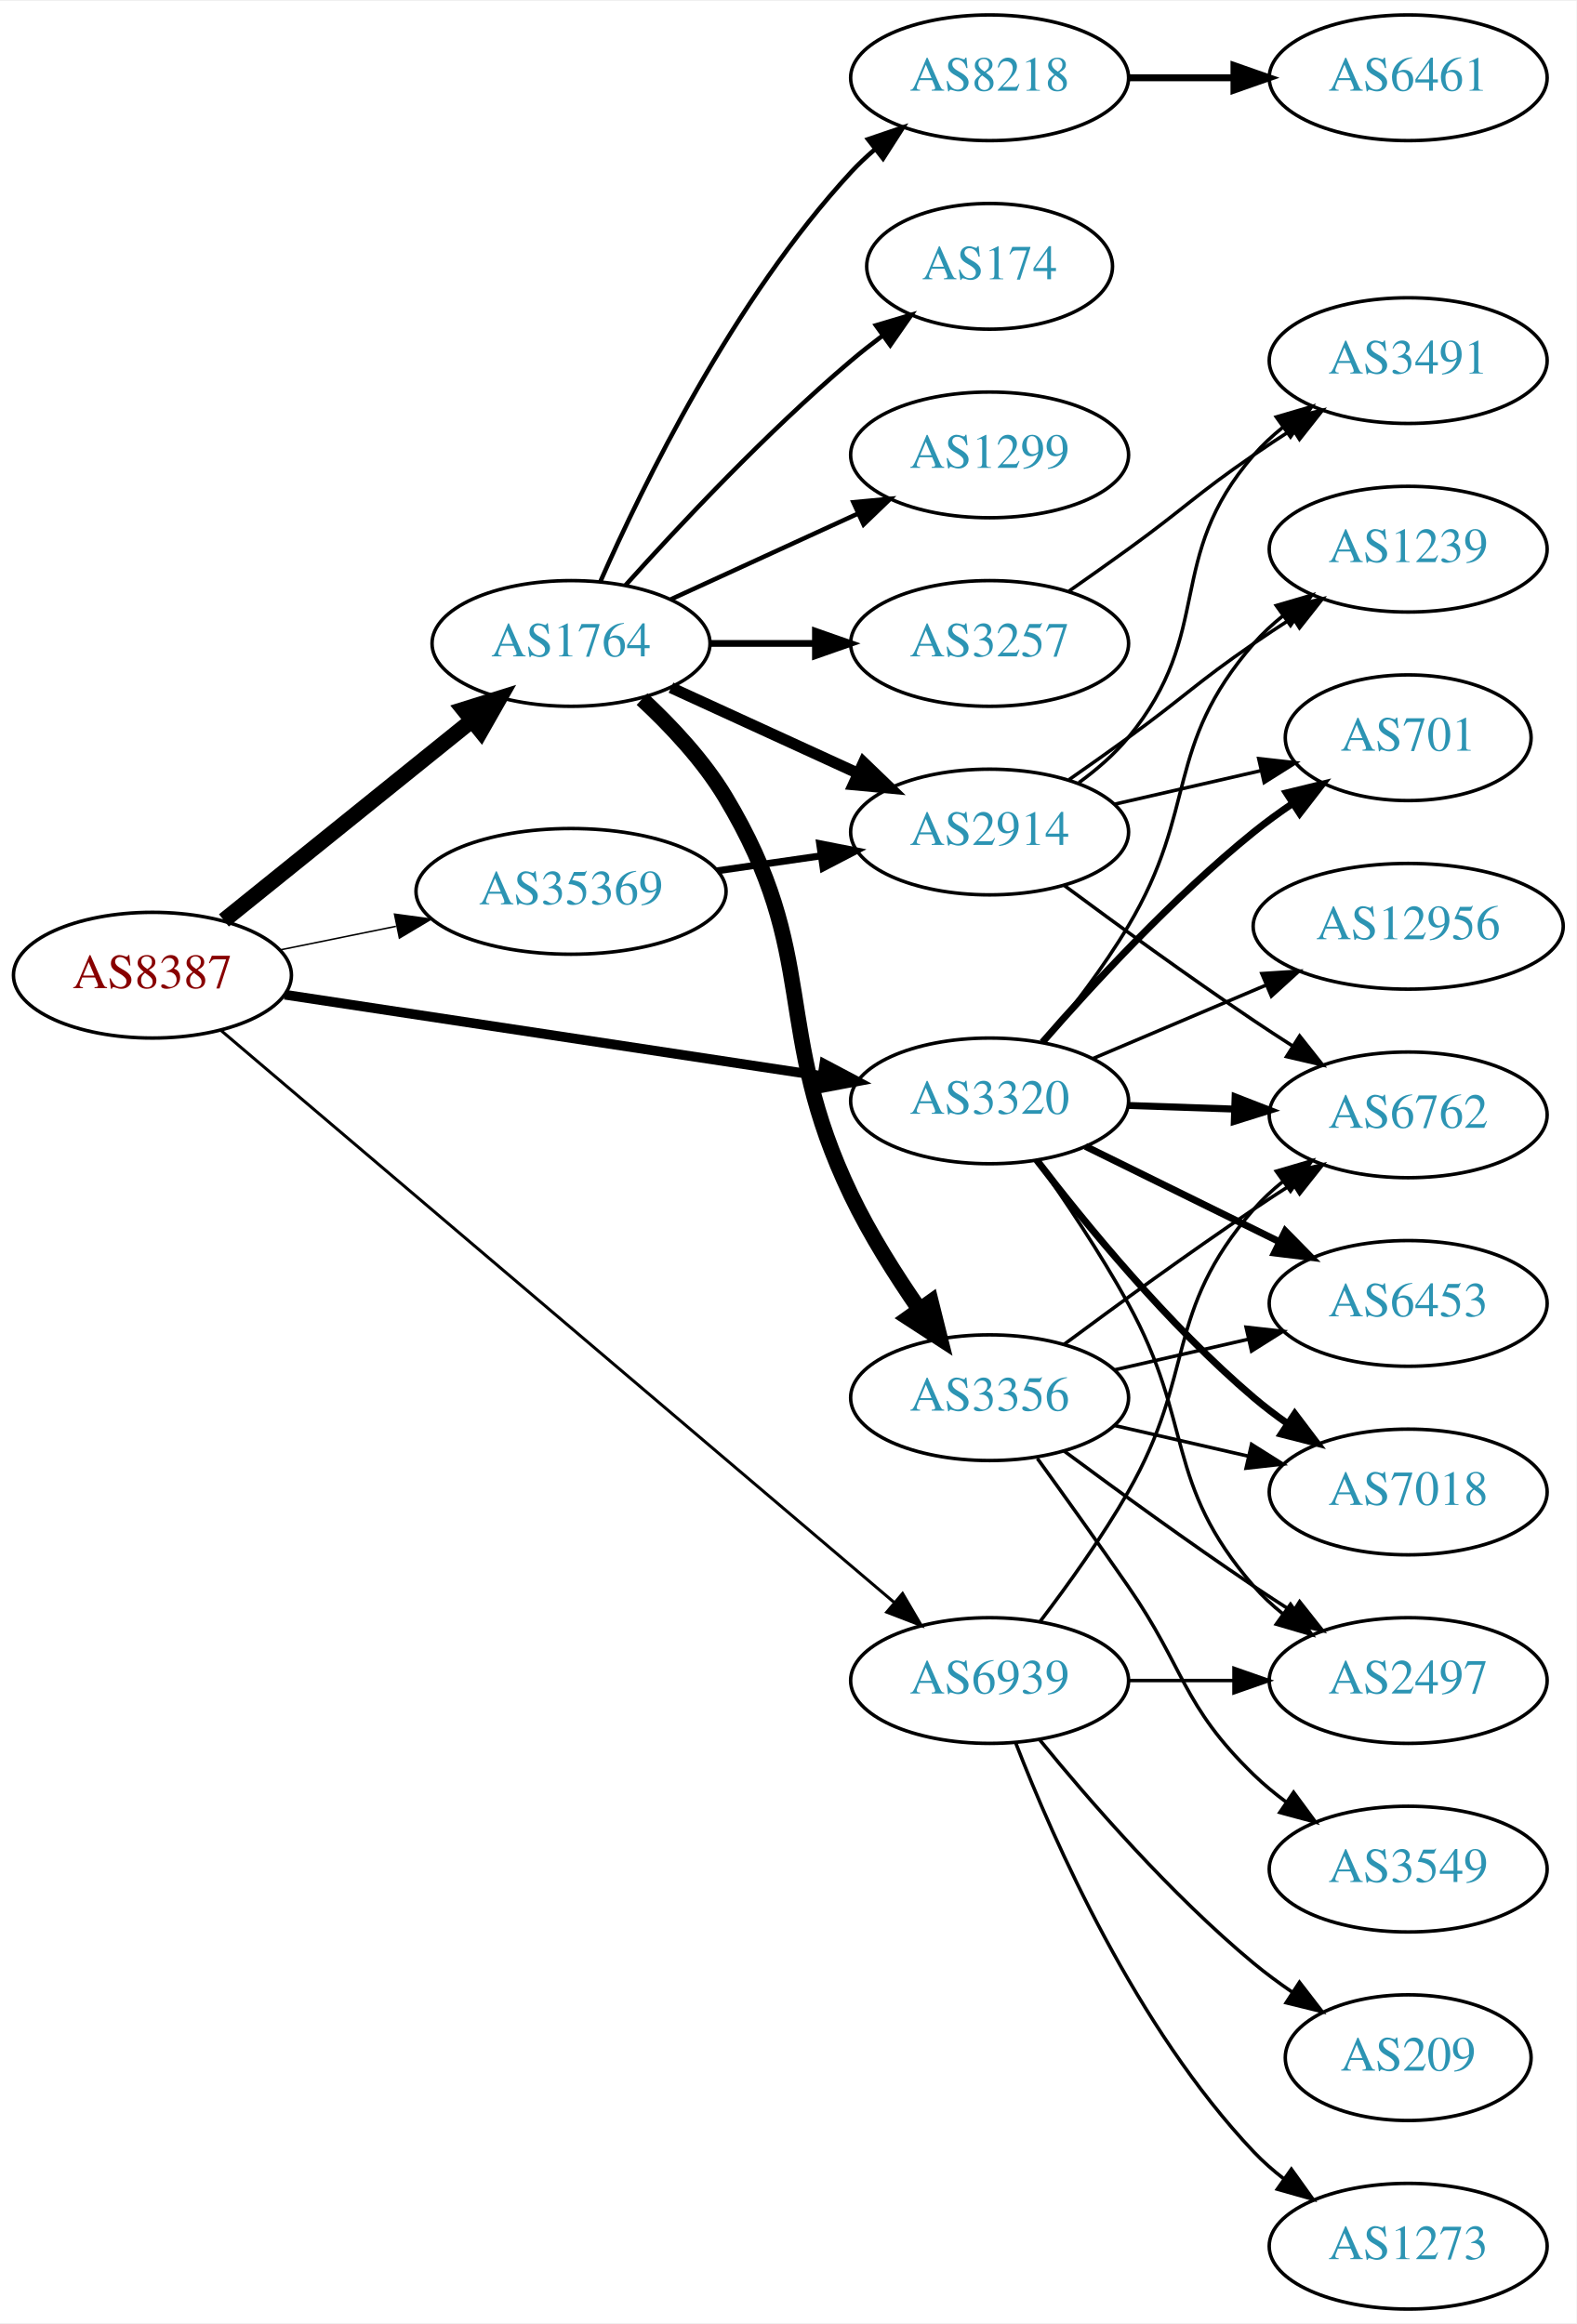
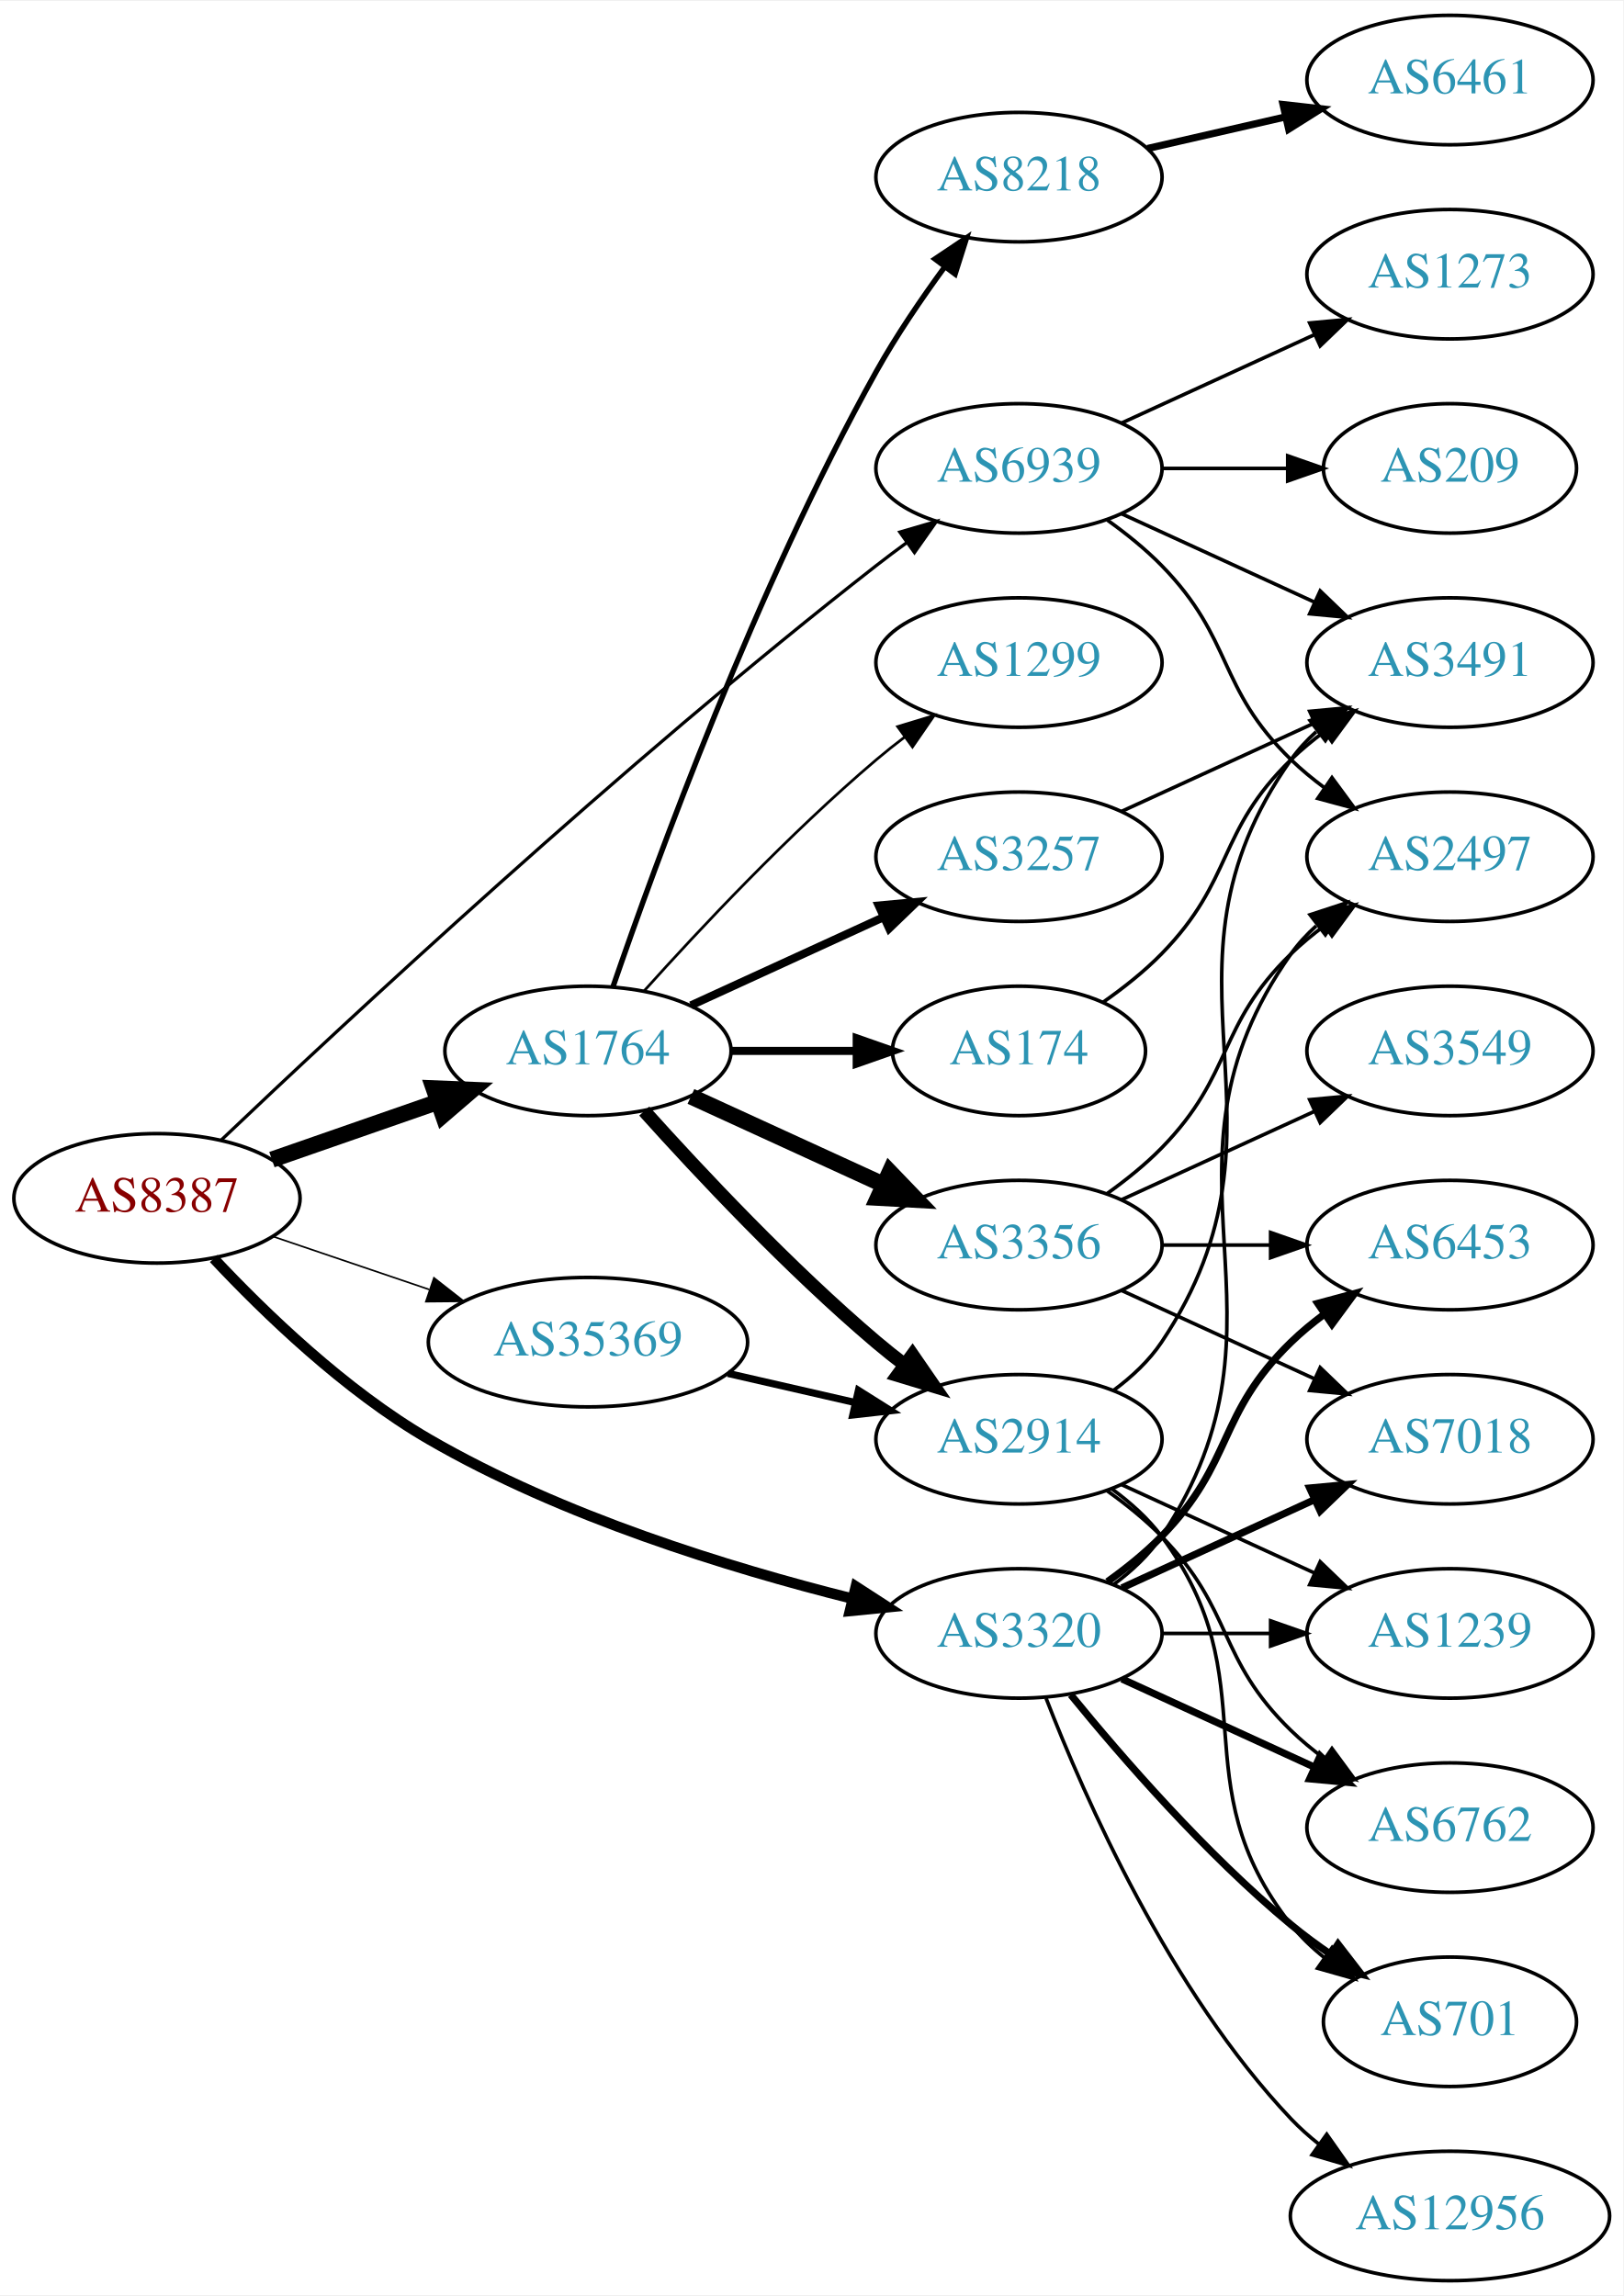
- <svg xmlns="http://www.w3.org/2000/svg" xmlns:xlink="http://www.w3.org/1999/xlink" width="451pt" height="665pt" viewBox="0.00 0.00 451.37 665.00">
-   <g id="graph0" class="graph" transform="scale(1 1) rotate(0) translate(4 661)">
-     <polygon fill="white" stroke="none" points="-4,4 -4,-661 447.37,-661 447.37,4 -4,4" />
+ <svg xmlns="http://www.w3.org/2000/svg" xmlns:xlink="http://www.w3.org/1999/xlink" width="451pt" height="638pt" viewBox="0.00 0.00 451.37 638.00">
+   <g id="graph0" class="graph" transform="scale(1 1) rotate(0) translate(4 634)">
+     <polygon fill="white" stroke="none" points="-4,4 -4,-634 447.37,-634 447.37,4 -4,4" />
    <g id="node1" class="node">
      <g id="a_node1">
        <a xlink:href="/asn/8387" xlink:title="AS8387 ~ Rennweg 97-99 [AT]">
-           <ellipse fill="#ffffff" stroke="black" cx="39.647" cy="-382" rx="39.794" ry="18" />
-           <text text-anchor="middle" x="39.647" y="-378.3" font-family="Times,serif" font-size="14.00" fill="#880000">AS8387</text>
+           <ellipse fill="#ffffff" stroke="black" cx="39.647" cy="-301" rx="39.794" ry="18" />
+           <text text-anchor="middle" x="39.647" y="-297.3" font-family="Times,serif" font-size="14.00" fill="#880000">AS8387</text>
        </a>
      </g>
    </g>
    <g id="node2" class="node">
      <g id="a_node2">
        <a xlink:href="/asn/1764" xlink:title="AS1764 ~ NEXTLAYER-AS [AT]">
-           <ellipse fill="#ffffff" stroke="black" cx="159.489" cy="-477" rx="39.794" ry="18" />
-           <text text-anchor="middle" x="159.489" y="-473.3" font-family="Times,serif" font-size="14.00" fill="#2c94b3">AS1764</text>
+           <ellipse fill="#ffffff" stroke="black" cx="159.489" cy="-342" rx="39.794" ry="18" />
+           <text text-anchor="middle" x="159.489" y="-338.3" font-family="Times,serif" font-size="14.00" fill="#2c94b3">AS1764</text>
        </a>
      </g>
    </g>
    <g id="edge1" class="edge">
-       <path fill="none" stroke="black" stroke-width="4.5" d="M60.106,-397.687C79.467,-413.295 109.348,-437.385 131.101,-454.921" />
-       <polygon fill="black" stroke="black" stroke-width="4.5" points="128.744,-458.079 139.001,-461.289 133.687,-451.948 128.744,-458.079" />
+       <path fill="none" stroke="black" stroke-width="4.5" d="M71.608,-311.772C85.705,-316.677 102.581,-322.548 117.695,-327.807" />
+       <polygon fill="black" stroke="black" stroke-width="4.5" points="116.586,-331.59 127.325,-331.157 119.174,-324.152 116.586,-331.59" />
    </g>
    <g id="node3" class="node">
      <g id="a_node3">
        <a xlink:href="/asn/3320" xlink:title="AS3320 ~ DTAG [DE]">
-           <ellipse fill="#ffffff" stroke="black" cx="279.332" cy="-346" rx="39.794" ry="18" />
-           <text text-anchor="middle" x="279.332" y="-342.3" font-family="Times,serif" font-size="14.00" fill="#2c94b3">AS3320</text>
+           <ellipse fill="#ffffff" stroke="black" cx="279.332" cy="-180" rx="39.794" ry="18" />
+           <text text-anchor="middle" x="279.332" y="-176.3" font-family="Times,serif" font-size="14.00" fill="#2c94b3">AS3320</text>
        </a>
      </g>
    </g>
    <g id="edge2" class="edge">
-       <path fill="none" stroke="black" stroke-width="2.786" d="M77.524,-376.414C118.896,-370.148 186.107,-359.968 231.244,-353.132" />
-       <polygon fill="black" stroke="black" stroke-width="2.786" points="232.005,-356.557 241.368,-351.599 230.956,-349.636 232.005,-356.557" />
+       <path fill="none" stroke="black" stroke-width="2.925" d="M55.433,-284.267C69.505,-269.249 91.945,-247.544 115.293,-234 152.224,-212.577 198.848,-198.225 232.768,-189.736" />
+       <polygon fill="black" stroke="black" stroke-width="2.925" points="233.969,-193.047 242.862,-187.289 232.319,-186.244 233.969,-193.047" />
    </g>
    <g id="node4" class="node">
      <g id="a_node4">
        <a xlink:href="/asn/35369" xlink:title="AS35369 ~ LINZAG-TELEKOM-AS [AT]">
-           <ellipse fill="#ffffff" stroke="black" cx="159.489" cy="-406" rx="44.393" ry="18" />
-           <text text-anchor="middle" x="159.489" y="-402.3" font-family="Times,serif" font-size="14.00" fill="#2c94b3">AS35369</text>
+           <ellipse fill="#ffffff" stroke="black" cx="159.489" cy="-261" rx="44.393" ry="18" />
+           <text text-anchor="middle" x="159.489" y="-257.3" font-family="Times,serif" font-size="14.00" fill="#2c94b3">AS35369</text>
        </a>
      </g>
    </g>
    <g id="edge3" class="edge">
-       <path fill="none" stroke="black" stroke-width="0.429" d="M76.003,-389.201C86.488,-391.336 98.165,-393.714 109.357,-395.994" />
-       <polygon fill="black" stroke="black" stroke-width="0.429" points="108.954,-399.483 119.451,-398.049 110.351,-392.624 108.954,-399.483" />
+       <path fill="none" stroke="black" stroke-width="0.45" d="M71.917,-290.386C85.213,-285.872 100.939,-280.535 115.315,-275.655" />
+       <polygon fill="black" stroke="black" stroke-width="0.45" points="116.661,-278.894 125.006,-272.365 114.411,-272.265 116.661,-278.894" />
    </g>
    <g id="node5" class="node">
      <g id="a_node5">
        <a xlink:href="/asn/6939" xlink:title="AS6939 ~ Hurricane Electric LLC [US]">
-           <ellipse fill="#ffffff" stroke="black" cx="279.332" cy="-180" rx="39.794" ry="18" />
-           <text text-anchor="middle" x="279.332" y="-176.3" font-family="Times,serif" font-size="14.00" fill="#2c94b3">AS6939</text>
+           <ellipse fill="#ffffff" stroke="black" cx="279.332" cy="-504" rx="39.794" ry="18" />
+           <text text-anchor="middle" x="279.332" y="-500.3" font-family="Times,serif" font-size="14.00" fill="#2c94b3">AS6939</text>
        </a>
      </g>
    </g>
    <g id="edge4" class="edge">
-       <path fill="none" stroke="black" stroke-width="0.857" d="M59.297,-366.149C101.299,-330.454 203.408,-243.675 251.91,-202.455" />
-       <polygon fill="black" stroke="black" stroke-width="0.857" points="254.414,-204.92 259.767,-195.777 249.881,-199.586 254.414,-204.92" />
+       <path fill="none" stroke="black" stroke-width="0.9" d="M57.599,-317.285C91.203,-349.269 169.123,-421.965 239.685,-477 242.414,-479.128 245.295,-481.29 248.205,-483.416" />
+       <polygon fill="black" stroke="black" stroke-width="0.9" points="246.204,-486.288 256.375,-489.256 250.275,-480.594 246.204,-486.288" />
    </g>
    <g id="node6" class="node">
      <g id="a_node6">
-         <a xlink:href="/asn/174" xlink:title="AS174 ~ Cogent Communications [US]">
-           <ellipse fill="#ffffff" stroke="black" cx="279.332" cy="-585" rx="35.194" ry="18" />
-           <text text-anchor="middle" x="279.332" y="-581.3" font-family="Times,serif" font-size="14.00" fill="#2c94b3">AS174</text>
+         <a xlink:href="/asn/8218" xlink:title="AS8218 ~ legacy Neotelecoms [FR]">
+           <ellipse fill="#ffffff" stroke="black" cx="279.332" cy="-585" rx="39.794" ry="18" />
+           <text text-anchor="middle" x="279.332" y="-581.3" font-family="Times,serif" font-size="14.00" fill="#2c94b3">AS8218</text>
        </a>
      </g>
    </g>
    <g id="edge5" class="edge">
-       <path fill="none" stroke="black" stroke-width="1.286" d="M175.135,-493.725C190.436,-510.765 215.533,-537.523 239.685,-558 242.537,-560.418 245.602,-562.833 248.714,-565.169" />
-       <polygon fill="black" stroke="black" stroke-width="1.286" points="246.787,-568.095 256.942,-571.116 250.887,-562.422 246.787,-568.095" />
+       <path fill="none" stroke="black" stroke-width="1.5" d="M166.438,-359.811C178.204,-394.066 206.226,-471.041 239.685,-531 245.219,-540.918 252.218,-551.199 258.733,-560.096" />
+       <polygon fill="black" stroke="black" stroke-width="1.5" points="255.969,-562.244 264.769,-568.144 261.569,-558.044 255.969,-562.244" />
    </g>
    <g id="node7" class="node">
      <g id="a_node7">
        <a xlink:href="/asn/1299" xlink:title="AS1299 ~ Telia Carrier [EU]">
-           <ellipse fill="#ffffff" stroke="black" cx="279.332" cy="-531" rx="39.794" ry="18" />
-           <text text-anchor="middle" x="279.332" y="-527.3" font-family="Times,serif" font-size="14.00" fill="#2c94b3">AS1299</text>
+           <ellipse fill="#ffffff" stroke="black" cx="279.332" cy="-450" rx="39.794" ry="18" />
+           <text text-anchor="middle" x="279.332" y="-446.3" font-family="Times,serif" font-size="14.00" fill="#2c94b3">AS1299</text>
        </a>
      </g>
    </g>
    <g id="edge6" class="edge">
-       <path fill="none" stroke="black" stroke-width="1.286" d="M188.118,-489.661C204.075,-496.973 224.345,-506.261 241.628,-514.181" />
-       <polygon fill="black" stroke="black" stroke-width="1.286" points="240.327,-517.435 250.876,-518.419 243.243,-511.071 240.327,-517.435" />
+       <path fill="none" stroke="black" stroke-width="0.75" d="M175.135,-358.725C190.436,-375.765 215.533,-402.523 239.685,-423 242.182,-425.117 244.843,-427.232 247.554,-429.293" />
+       <polygon fill="black" stroke="black" stroke-width="0.75" points="245.591,-432.194 255.73,-435.266 249.72,-426.541 245.591,-432.194" />
    </g>
    <g id="node8" class="node">
      <g id="a_node8">
        <a xlink:href="/asn/3257" xlink:title="AS3257 ~ GTT [DE]">
-           <ellipse fill="#ffffff" stroke="black" cx="279.332" cy="-477" rx="39.794" ry="18" />
-           <text text-anchor="middle" x="279.332" y="-473.3" font-family="Times,serif" font-size="14.00" fill="#2c94b3">AS3257</text>
+           <ellipse fill="#ffffff" stroke="black" cx="279.332" cy="-396" rx="39.794" ry="18" />
+           <text text-anchor="middle" x="279.332" y="-392.3" font-family="Times,serif" font-size="14.00" fill="#2c94b3">AS3257</text>
        </a>
      </g>
    </g>
    <g id="edge7" class="edge">
-       <path fill="none" stroke="black" stroke-width="1.929" d="M199.402,-477C208.955,-477 219.305,-477 229.267,-477" />
-       <polygon fill="black" stroke="black" stroke-width="1.929" points="229.46,-480.5 239.46,-477 229.46,-473.5 229.46,-480.5" />
+       <path fill="none" stroke="black" stroke-width="2.25" d="M188.118,-354.661C204.075,-361.973 224.345,-371.261 241.628,-379.181" />
+       <polygon fill="black" stroke="black" stroke-width="2.25" points="240.327,-382.435 250.876,-383.419 243.243,-376.071 240.327,-382.435" />
    </g>
    <g id="node9" class="node">
      <g id="a_node9">
        <a xlink:href="/asn/3356" xlink:title="AS3356 ~ Level 3 Parent, LLC [US]">
-           <ellipse fill="#ffffff" stroke="black" cx="279.332" cy="-261" rx="39.794" ry="18" />
-           <text text-anchor="middle" x="279.332" y="-257.3" font-family="Times,serif" font-size="14.00" fill="#2c94b3">AS3356</text>
+           <ellipse fill="#ffffff" stroke="black" cx="279.332" cy="-288" rx="39.794" ry="18" />
+           <text text-anchor="middle" x="279.332" y="-284.3" font-family="Times,serif" font-size="14.00" fill="#2c94b3">AS3356</text>
        </a>
      </g>
    </g>
    <g id="edge8" class="edge">
-       <path fill="none" stroke="black" stroke-width="4.5" d="M179.815,-461.06C188.147,-453.33 197.4,-443.461 203.685,-433 231.05,-387.456 216.726,-366.917 239.685,-319 245.104,-307.691 252.469,-296.032 259.317,-286.161" />
-       <polygon fill="black" stroke="black" stroke-width="4.5" points="262.537,-288.427 265.14,-278 256.126,-283.853 262.537,-288.427" />
+       <path fill="none" stroke="black" stroke-width="4.5" d="M188.118,-329.339C204.075,-322.027 224.345,-312.739 241.628,-304.819" />
+       <polygon fill="black" stroke="black" stroke-width="4.5" points="243.425,-308.327 250.876,-300.581 240.145,-301.168 243.425,-308.327" />
    </g>
    <g id="node10" class="node">
      <g id="a_node10">
-         <a xlink:href="/asn/8218" xlink:title="AS8218 ~ legacy Neotelecoms [FR]">
-           <ellipse fill="#ffffff" stroke="black" cx="279.332" cy="-639" rx="39.794" ry="18" />
-           <text text-anchor="middle" x="279.332" y="-635.3" font-family="Times,serif" font-size="14.00" fill="#2c94b3">AS8218</text>
+         <a xlink:href="/asn/2914" xlink:title="AS2914 ~ NTT America, Inc. [US]">
+           <ellipse fill="#ffffff" stroke="black" cx="279.332" cy="-234" rx="39.794" ry="18" />
+           <text text-anchor="middle" x="279.332" y="-230.3" font-family="Times,serif" font-size="14.00" fill="#2c94b3">AS2914</text>
        </a>
      </g>
    </g>
    <g id="edge9" class="edge">
-       <path fill="none" stroke="black" stroke-width="1.286" d="M167.905,-494.761C179.973,-522.183 205.944,-575.473 239.685,-612 241.716,-614.198 243.954,-616.319 246.301,-618.34" />
-       <polygon fill="black" stroke="black" stroke-width="1.286" points="244.513,-621.386 254.545,-624.794 248.828,-615.874 244.513,-621.386" />
+       <path fill="none" stroke="black" stroke-width="3.75" d="M175.135,-325.275C190.436,-308.235 215.533,-281.477 239.685,-261 242.182,-258.883 244.843,-256.768 247.554,-254.707" />
+       <polygon fill="black" stroke="black" stroke-width="3.75" points="249.72,-257.459 255.73,-248.734 245.591,-251.806 249.72,-257.459" />
    </g>
    <g id="node11" class="node">
      <g id="a_node11">
-         <a xlink:href="/asn/2914" xlink:title="AS2914 ~ NTT America, Inc. [US]">
-           <ellipse fill="#ffffff" stroke="black" cx="279.332" cy="-423" rx="39.794" ry="18" />
-           <text text-anchor="middle" x="279.332" y="-419.3" font-family="Times,serif" font-size="14.00" fill="#2c94b3">AS2914</text>
+         <a xlink:href="/asn/174" xlink:title="AS174 ~ Cogent Communications [US]">
+           <ellipse fill="#ffffff" stroke="black" cx="279.332" cy="-342" rx="35.194" ry="18" />
+           <text text-anchor="middle" x="279.332" y="-338.3" font-family="Times,serif" font-size="14.00" fill="#2c94b3">AS174</text>
        </a>
      </g>
    </g>
    <g id="edge10" class="edge">
-       <path fill="none" stroke="black" stroke-width="3.214" d="M188.118,-464.339C204.075,-457.027 224.345,-447.739 241.628,-439.819" />
-       <polygon fill="black" stroke="black" stroke-width="3.214" points="243.243,-442.929 250.876,-435.581 240.327,-436.565 243.243,-442.929" />
-     </g>
-     <g id="node13" class="node">
-       <g id="a_node13">
+       <path fill="none" stroke="black" stroke-width="2.25" d="M199.402,-342C210.489,-342 222.648,-342 234.03,-342" />
+       <polygon fill="black" stroke="black" stroke-width="2.25" points="234.212,-345.5 244.212,-342 234.212,-338.5 234.212,-345.5" />
+     </g>
+     <g id="node14" class="node">
+       <g id="a_node14">
+         <a xlink:href="/asn/2497" xlink:title="AS2497 ~ Internet Initiative Japan Inc. [JP]">
+           <ellipse fill="#ffffff" stroke="black" cx="399.174" cy="-396" rx="39.794" ry="18" />
+           <text text-anchor="middle" x="399.174" y="-392.3" font-family="Times,serif" font-size="14.00" fill="#2c94b3">AS2497</text>
+         </a>
+       </g>
+     </g>
+     <g id="edge25" class="edge">
+       <path fill="none" stroke="black" d="M305.651,-193.607C310.707,-197.351 315.518,-201.831 318.978,-207 360.003,-268.294 312.399,-308.775 354.978,-369 356.969,-371.816 359.356,-374.401 361.972,-376.76" />
+       <polygon fill="black" stroke="black" points="360.271,-379.865 370.34,-383.162 364.525,-374.306 360.271,-379.865" />
+     </g>
+     <g id="node15" class="node">
+       <g id="a_node15">
+         <a xlink:href="/asn/6453" xlink:title="AS6453 ~ TATA COMMUNICATIONS (AMERICA) INC [US]">
+           <ellipse fill="#ffffff" stroke="black" cx="399.174" cy="-288" rx="39.794" ry="18" />
+           <text text-anchor="middle" x="399.174" y="-284.3" font-family="Times,serif" font-size="14.00" fill="#2c94b3">AS6453</text>
+         </a>
+       </g>
+     </g>
+     <g id="edge22" class="edge">
+       <path fill="none" stroke="black" stroke-width="2" d="M303.926,-194.389C309.182,-198.148 314.513,-202.437 318.978,-207 339.151,-227.617 334.285,-240.906 354.978,-261 357.823,-263.763 360.997,-266.386 364.297,-268.834" />
+       <polygon fill="black" stroke="black" stroke-width="2" points="362.414,-271.786 372.645,-274.538 366.363,-266.006 362.414,-271.786" />
+     </g>
+     <g id="node16" class="node">
+       <g id="a_node16">
        <a xlink:href="/asn/7018" xlink:title="AS7018 ~ AT&amp;T Services, Inc. [US]">
          <ellipse fill="#ffffff" stroke="black" cx="399.174" cy="-234" rx="39.794" ry="18" />
          <text text-anchor="middle" x="399.174" y="-230.3" font-family="Times,serif" font-size="14.00" fill="#2c94b3">AS7018</text>
        </a>
      </g>
    </g>
-     <g id="edge22" class="edge">
-       <path fill="none" stroke="black" stroke-width="2" d="M292.815,-329.038C306.703,-310.876 330.435,-281.858 354.978,-261 358,-258.432 361.289,-255.935 364.658,-253.563" />
-       <polygon fill="black" stroke="black" stroke-width="2" points="366.703,-256.406 373.093,-247.956 362.828,-250.577 366.703,-256.406" />
-     </g>
-     <g id="node14" class="node">
-       <g id="a_node14">
-         <a xlink:href="/asn/6453" xlink:title="AS6453 ~ TATA COMMUNICATIONS (AMERICA) INC [US]">
-           <ellipse fill="#ffffff" stroke="black" cx="399.174" cy="-288" rx="39.794" ry="18" />
-           <text text-anchor="middle" x="399.174" y="-284.3" font-family="Times,serif" font-size="14.00" fill="#2c94b3">AS6453</text>
+     <g id="edge24" class="edge">
+       <path fill="none" stroke="black" stroke-width="2" d="M307.96,-192.661C323.917,-199.973 344.188,-209.261 361.471,-217.181" />
+       <polygon fill="black" stroke="black" stroke-width="2" points="360.169,-220.435 370.718,-221.419 363.085,-214.071 360.169,-220.435" />
+     </g>
+     <g id="node17" class="node">
+       <g id="a_node17">
+         <a xlink:href="/asn/1239" xlink:title="AS1239 ~ Sprint [US]">
+           <ellipse fill="#ffffff" stroke="black" cx="399.174" cy="-180" rx="39.794" ry="18" />
+           <text text-anchor="middle" x="399.174" y="-176.3" font-family="Times,serif" font-size="14.00" fill="#2c94b3">AS1239</text>
+         </a>
+       </g>
+     </g>
+     <g id="edge26" class="edge">
+       <path fill="none" stroke="black" d="M319.244,-180C328.798,-180 339.147,-180 349.11,-180" />
+       <polygon fill="black" stroke="black" points="349.302,-183.5 359.302,-180 349.302,-176.5 349.302,-183.5" />
+     </g>
+     <g id="node18" class="node">
+       <g id="a_node18">
+         <a xlink:href="/asn/6762" xlink:title="AS6762 ~ TELECOM ITALIA SPARKLE S.p.A. [IT]">
+           <ellipse fill="#ffffff" stroke="black" cx="399.174" cy="-126" rx="39.794" ry="18" />
+           <text text-anchor="middle" x="399.174" y="-122.3" font-family="Times,serif" font-size="14.00" fill="#2c94b3">AS6762</text>
        </a>
      </g>
    </g>
    <g id="edge23" class="edge">
-       <path fill="none" stroke="black" stroke-width="2" d="M306.778,-332.984C323.189,-324.906 344.489,-314.423 362.397,-305.609" />
-       <polygon fill="black" stroke="black" stroke-width="2" points="363.982,-308.73 371.409,-301.174 360.891,-302.449 363.982,-308.73" />
-     </g>
-     <g id="node15" class="node">
-       <g id="a_node15">
-         <a xlink:href="/asn/6762" xlink:title="AS6762 ~ TELECOM ITALIA SPARKLE S.p.A. [IT]">
-           <ellipse fill="#ffffff" stroke="black" cx="399.174" cy="-342" rx="39.794" ry="18" />
-           <text text-anchor="middle" x="399.174" y="-338.3" font-family="Times,serif" font-size="14.00" fill="#2c94b3">AS6762</text>
-         </a>
-       </g>
-     </g>
-     <g id="edge25" class="edge">
-       <path fill="none" stroke="black" stroke-width="2" d="M318.918,-344.69C328.684,-344.359 339.301,-343.998 349.495,-343.652" />
-       <polygon fill="black" stroke="black" stroke-width="2" points="349.626,-347.15 359.501,-343.313 349.388,-340.154 349.626,-347.15" />
-     </g>
-     <g id="node16" class="node">
-       <g id="a_node16">
-         <a xlink:href="/asn/2497" xlink:title="AS2497 ~ Internet Initiative Japan Inc. [JP]">
-           <ellipse fill="#ffffff" stroke="black" cx="399.174" cy="-180" rx="39.794" ry="18" />
-           <text text-anchor="middle" x="399.174" y="-176.3" font-family="Times,serif" font-size="14.00" fill="#2c94b3">AS2497</text>
-         </a>
-       </g>
-     </g>
-     <g id="edge26" class="edge">
-       <path fill="none" stroke="black" d="M292.794,-328.968C300.787,-317.658 311.104,-302.312 318.978,-288 337.969,-253.484 329.144,-236.742 354.978,-207 357.443,-204.162 360.28,-201.523 363.297,-199.094" />
-       <polygon fill="black" stroke="black" points="365.484,-201.833 371.575,-193.164 361.408,-196.142 365.484,-201.833" />
+       <path fill="none" stroke="black" stroke-width="2" d="M307.96,-167.339C323.917,-160.027 344.188,-150.739 361.471,-142.819" />
+       <polygon fill="black" stroke="black" stroke-width="2" points="363.085,-145.929 370.718,-138.581 360.169,-139.565 363.085,-145.929" />
    </g>
    <g id="node19" class="node">
      <g id="a_node19">
        <a xlink:href="/asn/701" xlink:title="AS701 ~ UUNET [US]">
-           <ellipse fill="#ffffff" stroke="black" cx="399.174" cy="-450" rx="35.194" ry="18" />
-           <text text-anchor="middle" x="399.174" y="-446.3" font-family="Times,serif" font-size="14.00" fill="#2c94b3">AS701</text>
-         </a>
-       </g>
-     </g>
-     <g id="edge24" class="edge">
-       <path fill="none" stroke="black" stroke-width="2" d="M294.445,-362.772C308.735,-379.194 331.955,-404.391 354.978,-423 358.477,-425.828 362.292,-428.599 366.158,-431.223" />
-       <polygon fill="black" stroke="black" stroke-width="2" points="364.307,-434.194 374.601,-436.699 368.116,-428.321 364.307,-434.194" />
-     </g>
-     <g id="node20" class="node">
-       <g id="a_node20">
-         <a xlink:href="/asn/1239" xlink:title="AS1239 ~ Sprint [US]">
-           <ellipse fill="#ffffff" stroke="black" cx="399.174" cy="-504" rx="39.794" ry="18" />
-           <text text-anchor="middle" x="399.174" y="-500.3" font-family="Times,serif" font-size="14.00" fill="#2c94b3">AS1239</text>
+           <ellipse fill="#ffffff" stroke="black" cx="399.174" cy="-72" rx="35.194" ry="18" />
+           <text text-anchor="middle" x="399.174" y="-68.3" font-family="Times,serif" font-size="14.00" fill="#2c94b3">AS701</text>
        </a>
      </g>
    </g>
    <g id="edge27" class="edge">
-       <path fill="none" stroke="black" d="M294.999,-362.854C302.72,-372.222 312.006,-384.318 318.978,-396 339.169,-429.828 329.144,-447.258 354.978,-477 357.443,-479.838 360.28,-482.477 363.297,-484.906" />
-       <polygon fill="black" stroke="black" points="361.408,-487.858 371.575,-490.836 365.484,-482.167 361.408,-487.858" />
+       <path fill="none" stroke="black" stroke-width="2" d="M293.751,-162.935C307.865,-145.625 331.28,-118.655 354.978,-99 358.441,-96.128 362.234,-93.331 366.088,-90.692" />
+       <polygon fill="black" stroke="black" stroke-width="2" points="368.05,-93.592 374.521,-85.203 364.231,-87.725 368.05,-93.592" />
    </g>
    <g id="node21" class="node">
      <g id="a_node21">
        <a xlink:href="/asn/12956" xlink:title="AS12956 ~ TELXIUS [ES]">
-           <ellipse fill="#ffffff" stroke="black" cx="399.174" cy="-396" rx="44.393" ry="18" />
-           <text text-anchor="middle" x="399.174" y="-392.3" font-family="Times,serif" font-size="14.00" fill="#2c94b3">AS12956</text>
+           <ellipse fill="#ffffff" stroke="black" cx="399.174" cy="-18" rx="44.393" ry="18" />
+           <text text-anchor="middle" x="399.174" y="-14.3" font-family="Times,serif" font-size="14.00" fill="#2c94b3">AS12956</text>
        </a>
      </g>
    </g>
    <g id="edge28" class="edge">
-       <path fill="none" stroke="black" d="M308.858,-358.104C323.777,-364.434 342.275,-372.282 358.561,-379.192" />
-       <polygon fill="black" stroke="black" points="357.278,-382.45 367.851,-383.134 360.012,-376.006 357.278,-382.45" />
+       <path fill="none" stroke="black" d="M286.855,-162.006C297.605,-134.272 321.262,-80.571 354.978,-45 357.362,-42.485 360.029,-40.107 362.835,-37.883" />
+       <polygon fill="black" stroke="black" points="364.904,-40.707 370.997,-32.039 360.828,-35.015 364.904,-40.707" />
    </g>
    <g id="edge29" class="edge">
-       <path fill="none" stroke="black" stroke-width="2" d="M201.374,-411.898C210.945,-413.279 221.22,-414.761 231.045,-416.178" />
-       <polygon fill="black" stroke="black" stroke-width="2" points="230.675,-419.661 241.072,-417.625 231.674,-412.733 230.675,-419.661" />
-     </g>
-     <g id="edge30" class="edge">
-       <path fill="none" stroke="black" d="M293.793,-196.913C301.686,-207.27 311.535,-220.992 318.978,-234 338.543,-268.194 329.144,-285.258 354.978,-315 357.443,-317.838 360.28,-320.477 363.297,-322.906" />
-       <polygon fill="black" stroke="black" points="361.408,-325.858 371.575,-328.836 365.484,-320.167 361.408,-325.858" />
+       <path fill="none" stroke="black" stroke-width="2" d="M198.424,-252.308C209.664,-249.733 222.077,-246.889 233.7,-244.226" />
+       <polygon fill="black" stroke="black" stroke-width="2" points="234.696,-247.588 243.662,-241.943 233.133,-240.765 234.696,-247.588" />
+     </g>
+     <g id="edge33" class="edge">
+       <path fill="none" stroke="black" d="M303.926,-489.611C309.182,-485.852 314.513,-481.563 318.978,-477 339.151,-456.383 334.285,-443.094 354.978,-423 357.823,-420.237 360.997,-417.614 364.297,-415.166" />
+       <polygon fill="black" stroke="black" points="366.363,-417.994 372.645,-409.462 362.414,-412.214 366.363,-417.994" />
+     </g>
+     <g id="node20" class="node">
+       <g id="a_node20">
+         <a xlink:href="/asn/3491" xlink:title="AS3491 ~ PCCW Global, Inc. [US]">
+           <ellipse fill="#ffffff" stroke="black" cx="399.174" cy="-450" rx="39.794" ry="18" />
+           <text text-anchor="middle" x="399.174" y="-446.3" font-family="Times,serif" font-size="14.00" fill="#2c94b3">AS3491</text>
+         </a>
+       </g>
    </g>
    <g id="edge31" class="edge">
-       <path fill="none" stroke="black" d="M319.244,-180C328.798,-180 339.147,-180 349.11,-180" />
-       <polygon fill="black" stroke="black" points="349.302,-183.5 359.302,-180 349.302,-176.5 349.302,-183.5" />
+       <path fill="none" stroke="black" d="M307.96,-491.339C323.917,-484.027 344.188,-474.739 361.471,-466.819" />
+       <polygon fill="black" stroke="black" points="363.085,-469.929 370.718,-462.581 360.169,-463.565 363.085,-469.929" />
    </g>
    <g id="node22" class="node">
      <g id="a_node22">
        <a xlink:href="/asn/1273" xlink:title="AS1273 ~ Vodafone Group PLC [EU]">
-           <ellipse fill="#ffffff" stroke="black" cx="399.174" cy="-18" rx="39.794" ry="18" />
-           <text text-anchor="middle" x="399.174" y="-14.3" font-family="Times,serif" font-size="14.00" fill="#2c94b3">AS1273</text>
-         </a>
-       </g>
-     </g>
-     <g id="edge32" class="edge">
-       <path fill="none" stroke="black" d="M286.855,-162.006C297.605,-134.272 321.262,-80.571 354.978,-45 357.564,-42.272 360.481,-39.706 363.55,-37.323" />
-       <polygon fill="black" stroke="black" points="365.728,-40.069 371.898,-31.457 361.704,-34.342 365.728,-40.069" />
+           <ellipse fill="#ffffff" stroke="black" cx="399.174" cy="-558" rx="39.794" ry="18" />
+           <text text-anchor="middle" x="399.174" y="-554.3" font-family="Times,serif" font-size="14.00" fill="#2c94b3">AS1273</text>
+         </a>
+       </g>
+     </g>
+     <g id="edge30" class="edge">
+       <path fill="none" stroke="black" d="M307.96,-516.661C323.917,-523.973 344.188,-533.261 361.471,-541.181" />
+       <polygon fill="black" stroke="black" points="360.169,-544.435 370.718,-545.419 363.085,-538.071 360.169,-544.435" />
    </g>
    <g id="node23" class="node">
      <g id="a_node23">
        <a xlink:href="/asn/209" xlink:title="AS209 ~ CenturyLink Communications, LLC [US]">
-           <ellipse fill="#ffffff" stroke="black" cx="399.174" cy="-72" rx="35.194" ry="18" />
-           <text text-anchor="middle" x="399.174" y="-68.3" font-family="Times,serif" font-size="14.00" fill="#2c94b3">AS209</text>
-         </a>
-       </g>
-     </g>
-     <g id="edge33" class="edge">
-       <path fill="none" stroke="black" d="M293.751,-162.935C307.865,-145.625 331.28,-118.655 354.978,-99 358.441,-96.128 362.234,-93.331 366.088,-90.692" />
-       <polygon fill="black" stroke="black" points="368.05,-93.592 374.521,-85.203 364.231,-87.725 368.05,-93.592" />
-     </g>
-     <g id="node18" class="node">
-       <g id="a_node18">
-         <a xlink:href="/asn/3491" xlink:title="AS3491 ~ PCCW Global, Inc. [US]">
-           <ellipse fill="#ffffff" stroke="black" cx="399.174" cy="-558" rx="39.794" ry="18" />
-           <text text-anchor="middle" x="399.174" y="-554.3" font-family="Times,serif" font-size="14.00" fill="#2c94b3">AS3491</text>
-         </a>
-       </g>
-     </g>
-     <g id="edge17" class="edge">
-       <path fill="none" stroke="black" d="M302.089,-492.009C307.623,-495.879 313.542,-500.064 318.978,-504 335.178,-515.729 338.483,-519.689 354.978,-531 358.506,-533.419 362.244,-535.889 365.985,-538.302" />
-       <polygon fill="black" stroke="black" points="364.307,-541.382 374.626,-543.784 368.057,-535.472 364.307,-541.382" />
+           <ellipse fill="#ffffff" stroke="black" cx="399.174" cy="-504" rx="35.194" ry="18" />
+           <text text-anchor="middle" x="399.174" y="-500.3" font-family="Times,serif" font-size="14.00" fill="#2c94b3">AS209</text>
+         </a>
+       </g>
+     </g>
+     <g id="edge32" class="edge">
+       <path fill="none" stroke="black" d="M319.244,-504C330.331,-504 342.491,-504 353.873,-504" />
+       <polygon fill="black" stroke="black" points="354.055,-507.5 364.055,-504 354.055,-500.5 354.055,-507.5" />
    </g>
    <g id="node12" class="node">
      <g id="a_node12">
+         <a xlink:href="/asn/6461" xlink:title="AS6461 ~ Zayo Bandwidth [US]">
+           <ellipse fill="#ffffff" stroke="black" cx="399.174" cy="-612" rx="39.794" ry="18" />
+           <text text-anchor="middle" x="399.174" y="-608.3" font-family="Times,serif" font-size="14.00" fill="#2c94b3">AS6461</text>
+         </a>
+       </g>
+     </g>
+     <g id="edge11" class="edge">
+       <path fill="none" stroke="black" stroke-width="2" d="M315.051,-592.955C327.051,-595.704 340.672,-598.825 353.364,-601.733" />
+       <polygon fill="black" stroke="black" stroke-width="2" points="352.767,-605.187 363.296,-604.009 354.33,-598.364 352.767,-605.187" />
+     </g>
+     <g id="edge20" class="edge">
+       <path fill="none" stroke="black" d="M307.96,-408.661C323.917,-415.973 344.188,-425.261 361.471,-433.181" />
+       <polygon fill="black" stroke="black" points="360.169,-436.435 370.718,-437.419 363.085,-430.071 360.169,-436.435" />
+     </g>
+     <g id="node13" class="node">
+       <g id="a_node13">
        <a xlink:href="/asn/3549" xlink:title="AS3549 ~ Level 3 Parent, LLC [US]">
-           <ellipse fill="#ffffff" stroke="black" cx="399.174" cy="-126" rx="39.794" ry="18" />
-           <text text-anchor="middle" x="399.174" y="-122.3" font-family="Times,serif" font-size="14.00" fill="#2c94b3">AS3549</text>
-         </a>
-       </g>
-     </g>
-     <g id="edge11" class="edge">
-       <path fill="none" stroke="black" d="M293.011,-243.594C300.626,-233.063 310.459,-219.33 318.978,-207 335.374,-183.269 334.285,-173.094 354.978,-153 357.823,-150.237 360.997,-147.614 364.297,-145.166" />
+           <ellipse fill="#ffffff" stroke="black" cx="399.174" cy="-342" rx="39.794" ry="18" />
+           <text text-anchor="middle" x="399.174" y="-338.3" font-family="Times,serif" font-size="14.00" fill="#2c94b3">AS3549</text>
+         </a>
+       </g>
+     </g>
+     <g id="edge12" class="edge">
+       <path fill="none" stroke="black" d="M307.96,-300.661C323.917,-307.973 344.188,-317.261 361.471,-325.181" />
+       <polygon fill="black" stroke="black" points="360.169,-328.435 370.718,-329.419 363.085,-322.071 360.169,-328.435" />
+     </g>
+     <g id="edge13" class="edge">
+       <path fill="none" stroke="black" d="M303.926,-302.389C309.182,-306.148 314.513,-310.437 318.978,-315 339.151,-335.617 334.285,-348.906 354.978,-369 357.823,-371.763 360.997,-374.386 364.297,-376.834" />
+       <polygon fill="black" stroke="black" points="362.414,-379.786 372.645,-382.538 366.363,-374.006 362.414,-379.786" />
+     </g>
+     <g id="edge14" class="edge">
+       <path fill="none" stroke="black" d="M319.244,-288C328.798,-288 339.147,-288 349.11,-288" />
+       <polygon fill="black" stroke="black" points="349.302,-291.5 359.302,-288 349.302,-284.5 349.302,-291.5" />
+     </g>
+     <g id="edge15" class="edge">
+       <path fill="none" stroke="black" d="M307.96,-275.339C323.917,-268.027 344.188,-258.739 361.471,-250.819" />
+       <polygon fill="black" stroke="black" points="363.085,-253.929 370.718,-246.581 360.169,-247.565 363.085,-253.929" />
+     </g>
+     <g id="edge16" class="edge">
+       <path fill="none" stroke="black" d="M307.96,-221.339C323.917,-214.027 344.188,-204.739 361.471,-196.819" />
+       <polygon fill="black" stroke="black" points="363.085,-199.929 370.718,-192.581 360.169,-193.565 363.085,-199.929" />
+     </g>
+     <g id="edge17" class="edge">
+       <path fill="none" stroke="black" d="M303.926,-219.611C309.182,-215.852 314.513,-211.563 318.978,-207 339.151,-186.383 334.285,-173.094 354.978,-153 357.823,-150.237 360.997,-147.614 364.297,-145.166" />
      <polygon fill="black" stroke="black" points="366.363,-147.994 372.645,-139.462 362.414,-142.214 366.363,-147.994" />
    </g>
-     <g id="edge12" class="edge">
-       <path fill="none" stroke="black" d="M315.051,-253.045C327.051,-250.296 340.672,-247.175 353.364,-244.267" />
-       <polygon fill="black" stroke="black" points="354.33,-247.636 363.296,-241.991 352.767,-240.813 354.33,-247.636" />
-     </g>
-     <g id="edge13" class="edge">
-       <path fill="none" stroke="black" d="M315.051,-268.955C327.051,-271.704 340.672,-274.825 353.364,-277.733" />
-       <polygon fill="black" stroke="black" points="352.767,-281.187 363.296,-280.009 354.33,-274.364 352.767,-281.187" />
-     </g>
-     <g id="edge14" class="edge">
-       <path fill="none" stroke="black" d="M300.662,-276.277C315.524,-287.304 336.269,-302.407 354.978,-315 358.527,-317.389 362.277,-319.839 366.026,-322.242" />
-       <polygon fill="black" stroke="black" points="364.352,-325.325 374.674,-327.712 368.094,-319.409 364.352,-325.325" />
-     </g>
-     <g id="edge15" class="edge">
-       <path fill="none" stroke="black" d="M300.662,-245.723C315.524,-234.696 336.269,-219.593 354.978,-207 358.527,-204.611 362.277,-202.161 366.026,-199.758" />
-       <polygon fill="black" stroke="black" points="368.094,-202.591 374.674,-194.288 364.352,-196.675 368.094,-202.591" />
-     </g>
-     <g id="node17" class="node">
-       <g id="a_node17">
-         <a xlink:href="/asn/6461" xlink:title="AS6461 ~ Zayo Bandwidth [US]">
-           <ellipse fill="#ffffff" stroke="black" cx="399.174" cy="-639" rx="39.794" ry="18" />
-           <text text-anchor="middle" x="399.174" y="-635.3" font-family="Times,serif" font-size="14.00" fill="#2c94b3">AS6461</text>
-         </a>
-       </g>
-     </g>
-     <g id="edge16" class="edge">
-       <path fill="none" stroke="black" stroke-width="2" d="M319.244,-639C328.798,-639 339.147,-639 349.11,-639" />
-       <polygon fill="black" stroke="black" stroke-width="2" points="349.302,-642.5 359.302,-639 349.302,-635.5 349.302,-642.5" />
-     </g>
-     <g id="edge20" class="edge">
-       <path fill="none" stroke="black" d="M300.662,-407.723C315.524,-396.696 336.269,-381.593 354.978,-369 358.527,-366.611 362.277,-364.161 366.026,-361.758" />
-       <polygon fill="black" stroke="black" points="368.094,-364.591 374.674,-356.288 364.352,-358.675 368.094,-364.591" />
+     <g id="edge18" class="edge">
+       <path fill="none" stroke="black" d="M305.262,-220.118C310.338,-216.389 315.256,-211.984 318.978,-207 349.249,-166.458 323.679,-138.754 354.978,-99 357.625,-95.639 360.813,-92.584 364.245,-89.839" />
+       <polygon fill="black" stroke="black" points="366.383,-92.614 372.552,-84 362.358,-86.887 366.383,-92.614" />
+     </g>
+     <g id="edge19" class="edge">
+       <path fill="none" stroke="black" d="M305.651,-247.607C310.707,-251.351 315.518,-255.831 318.978,-261 360.003,-322.294 312.399,-362.775 354.978,-423 356.969,-425.816 359.356,-428.401 361.972,-430.76" />
+       <polygon fill="black" stroke="black" points="360.271,-433.865 370.34,-437.162 364.525,-428.306 360.271,-433.865" />
    </g>
    <g id="edge21" class="edge">
-       <path fill="none" stroke="black" d="M304.912,-437.156C310.007,-440.872 315.02,-445.201 318.978,-450 344.043,-480.394 329.144,-501.258 354.978,-531 357.443,-533.838 360.28,-536.477 363.297,-538.906" />
-       <polygon fill="black" stroke="black" points="361.408,-541.858 371.575,-544.836 365.484,-536.167 361.408,-541.858" />
-     </g>
-     <g id="edge18" class="edge">
-       <path fill="none" stroke="black" d="M315.051,-430.955C328.143,-433.955 343.166,-437.396 356.806,-440.522" />
-       <polygon fill="black" stroke="black" points="356.384,-444.016 366.914,-442.838 357.948,-437.193 356.384,-444.016" />
-     </g>
-     <g id="edge19" class="edge">
-       <path fill="none" stroke="black" d="M302.089,-438.009C307.623,-441.879 313.542,-446.064 318.978,-450 335.178,-461.729 338.483,-465.689 354.978,-477 358.506,-479.419 362.244,-481.889 365.985,-484.302" />
-       <polygon fill="black" stroke="black" points="364.307,-487.382 374.626,-489.784 368.057,-481.472 364.307,-487.382" />
+       <path fill="none" stroke="black" d="M302.714,-355.532C308.356,-359.49 314.17,-364.086 318.978,-369 339.151,-389.617 334.285,-402.906 354.978,-423 357.823,-425.763 360.997,-428.386 364.297,-430.834" />
+       <polygon fill="black" stroke="black" points="362.414,-433.786 372.645,-436.538 366.363,-428.006 362.414,-433.786" />
    </g>
  </g>
</svg>
